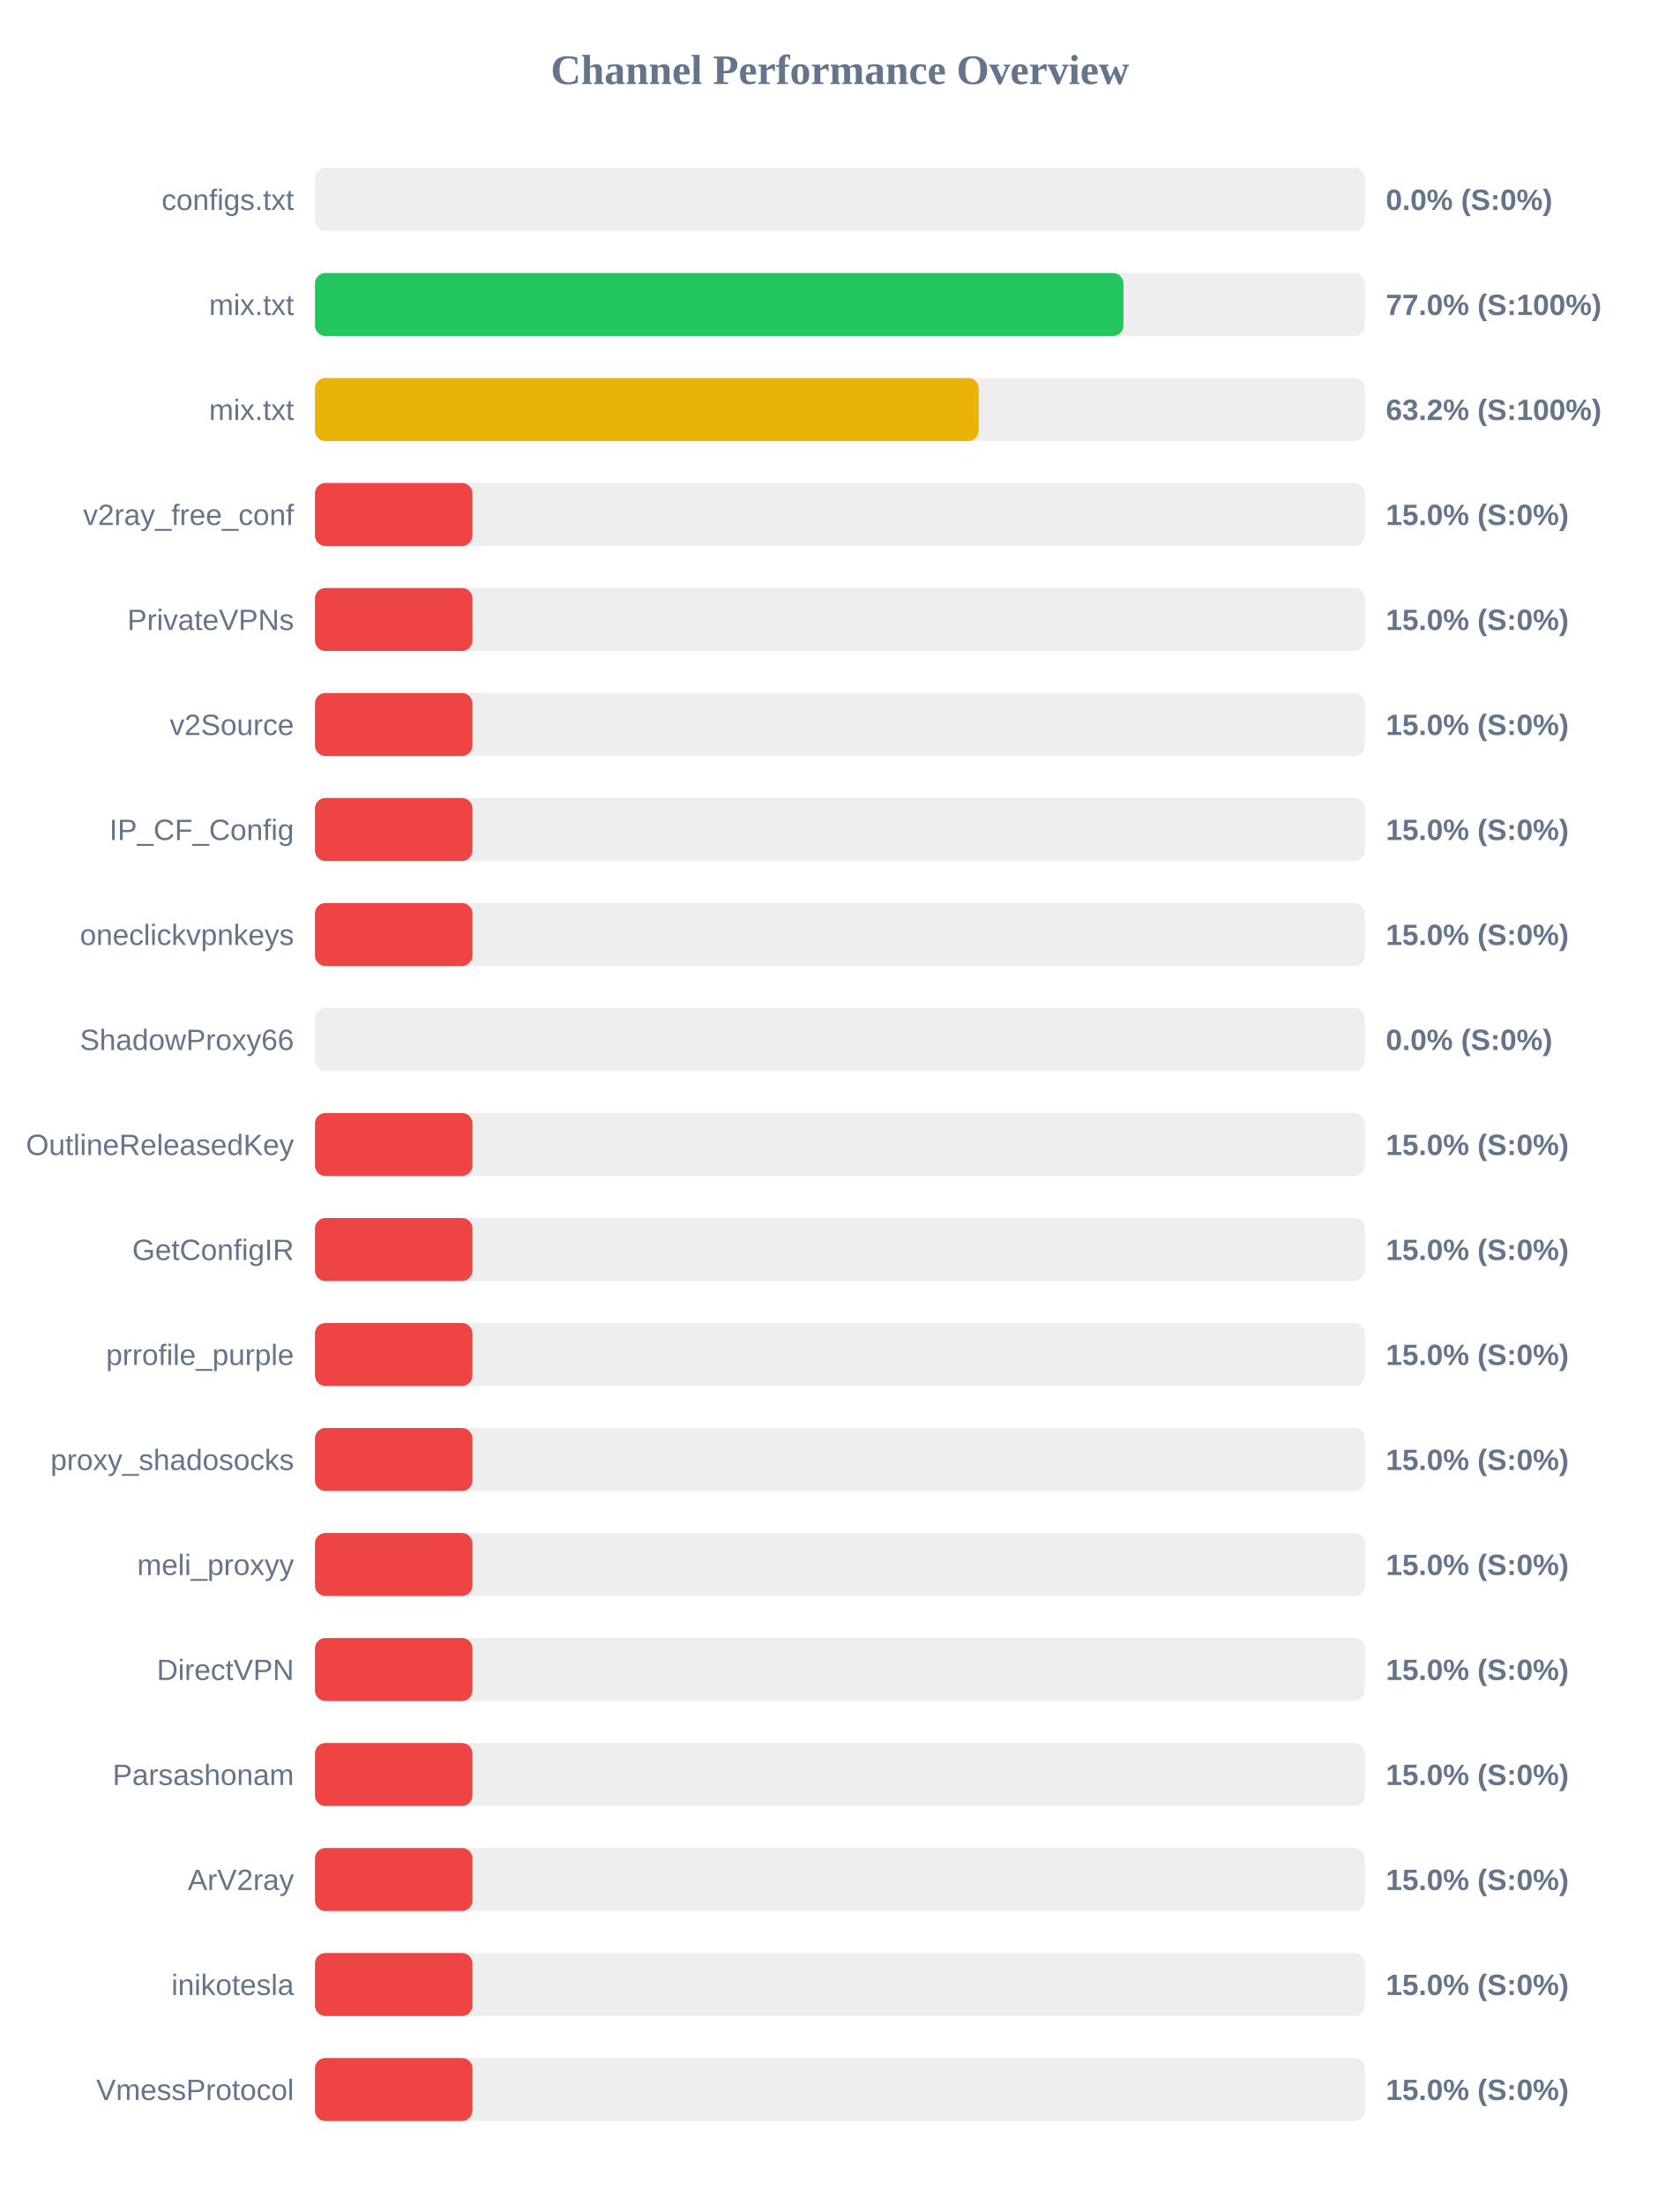
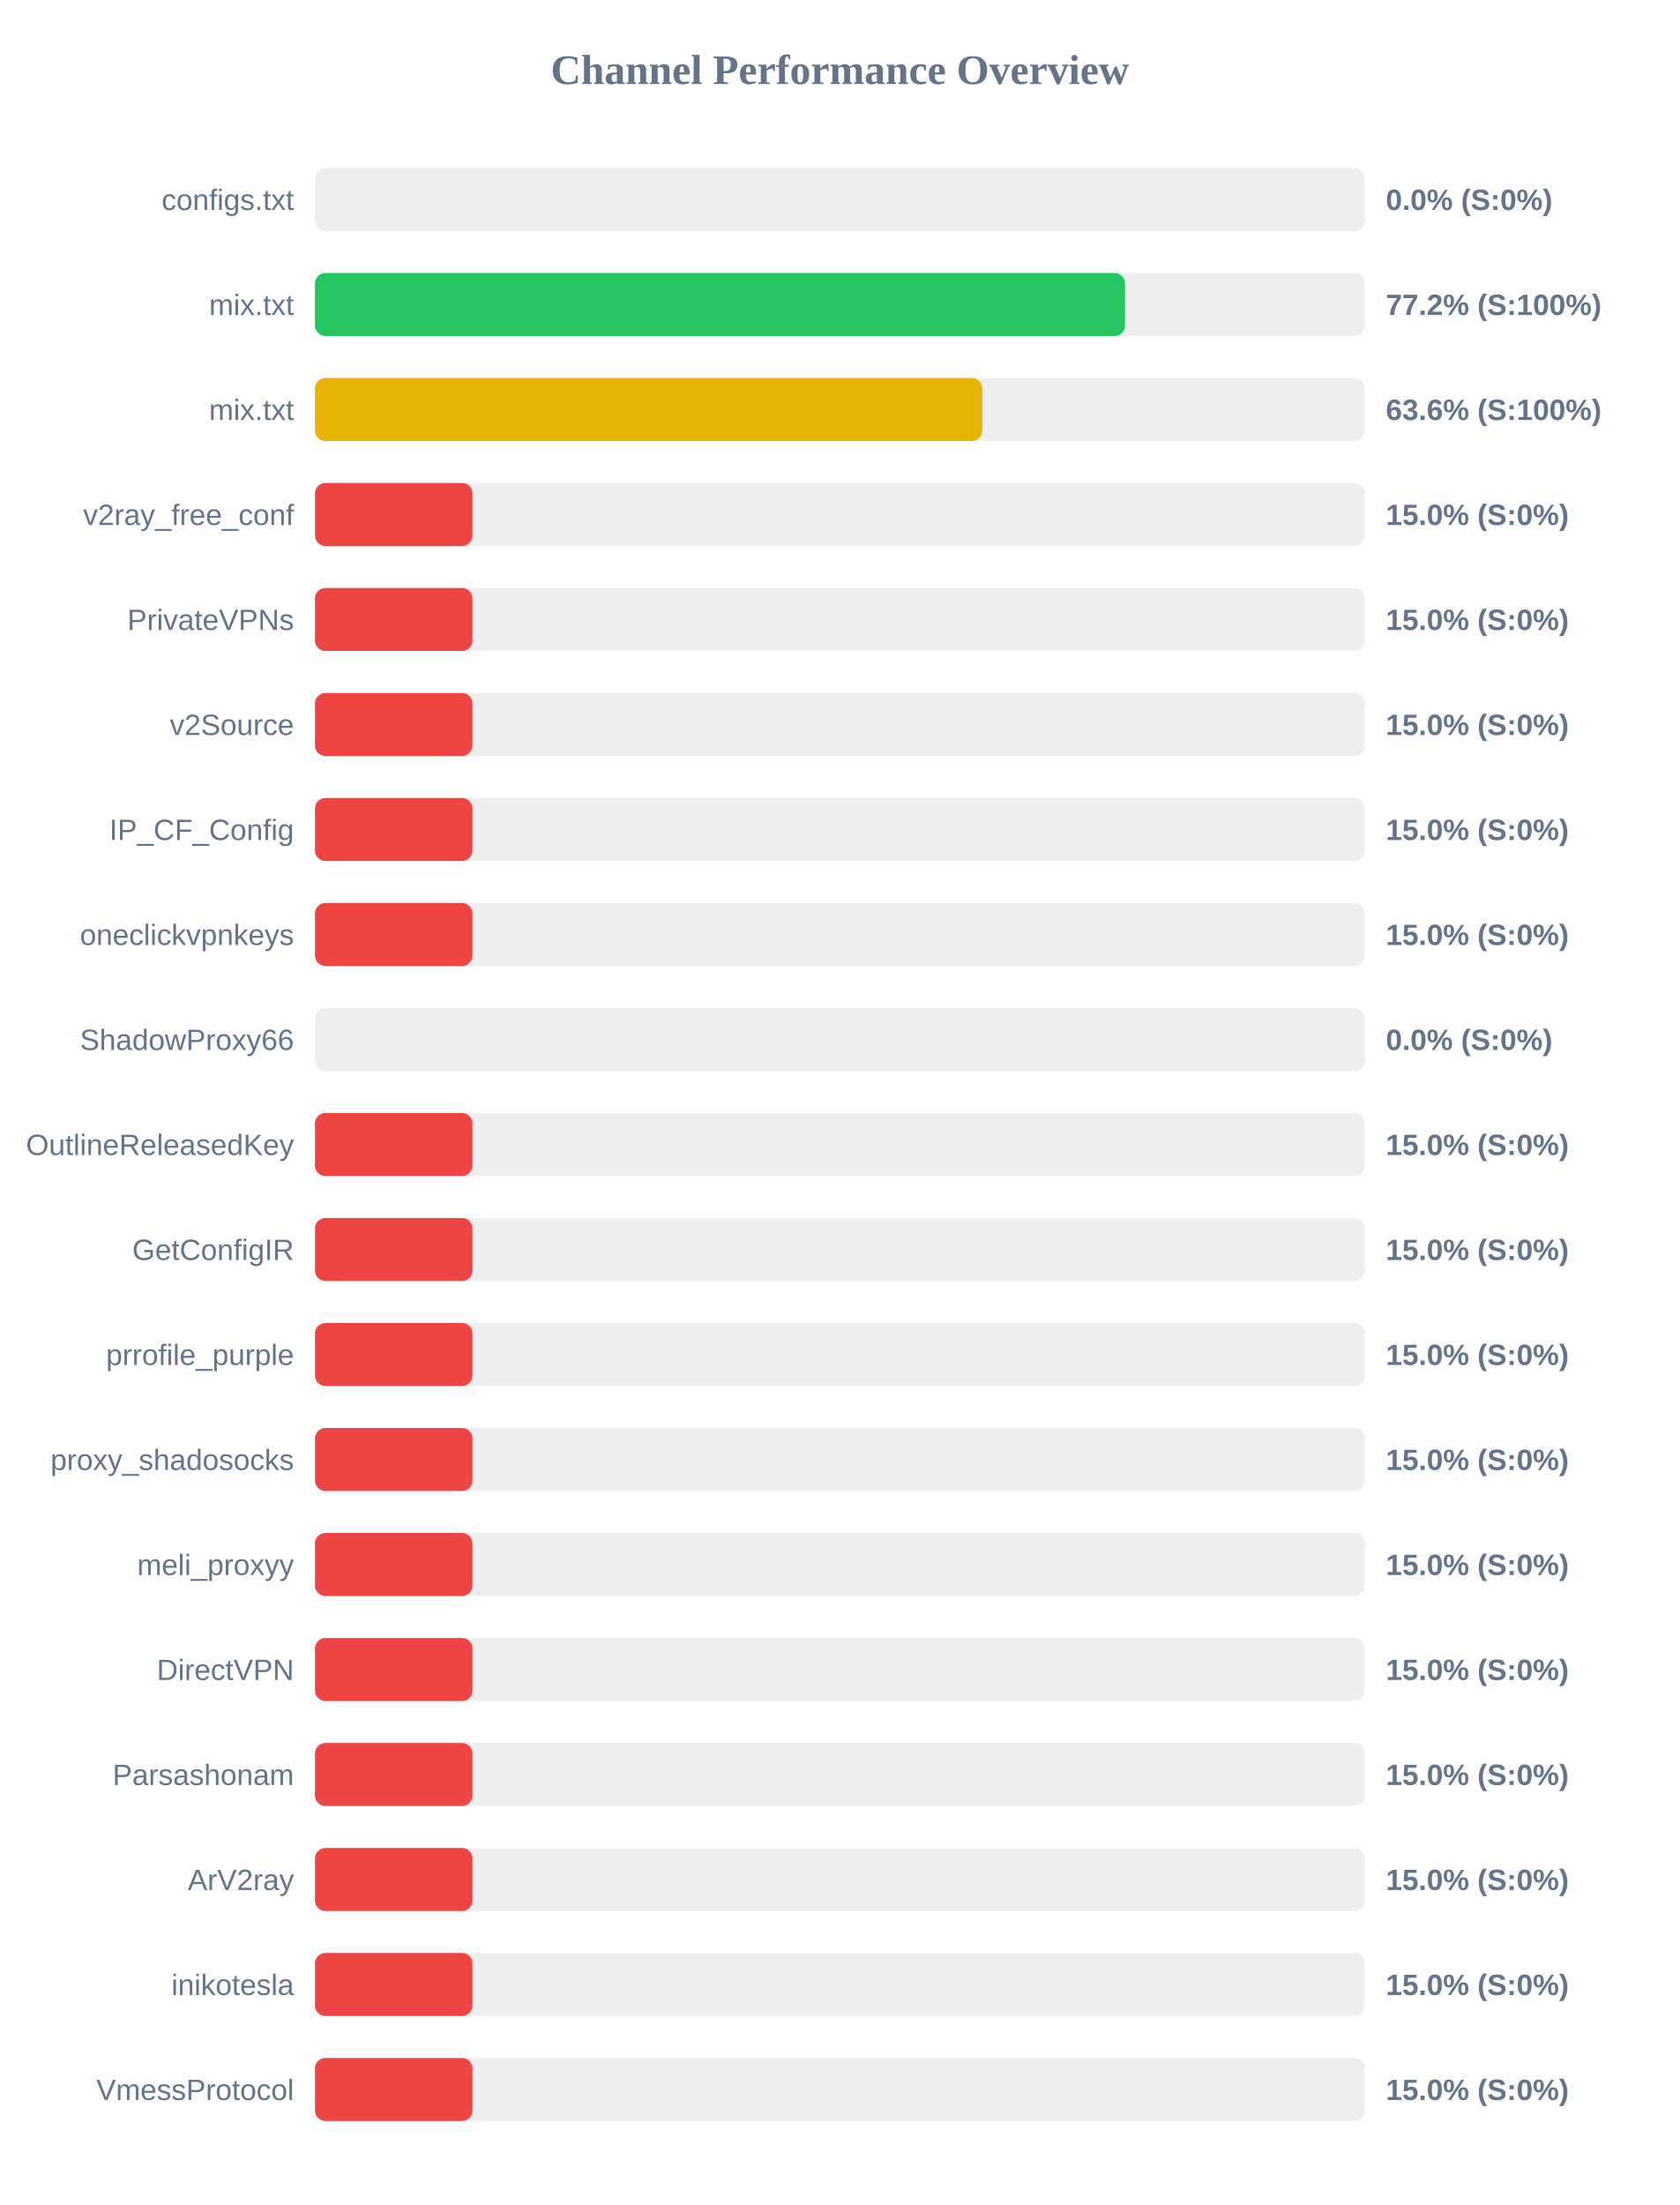
<svg xmlns="http://www.w3.org/2000/svg" width="800" height="1050" version="1.1">
  <style>
        .row { font: 14px Arial; fill: #64748b; }
        .score { font: bold 14px Arial; fill: #64748b; }
    </style>
  <text x="400" y="40" text-anchor="middle" font-size="20px" font-weight="bold" fill="#64748b">Channel Performance Overview</text>
  <rect x="150" y="80" width="500" height="30" fill="#eee" rx="5" />
  <rect x="150" y="80" width="0.0" height="30" fill="#ef4444" rx="5" />
  <text x="140" y="100" text-anchor="end" class="row">configs.txt</text>
  <text x="660" y="100" text-anchor="start" class="score">0.0% (S:0%)</text>
  <rect x="150" y="130" width="500" height="30" fill="#eee" rx="5" />
-   <rect x="150" y="130" width="385.05" height="30" fill="#22c55e" rx="5" />
+   <rect x="150" y="130" width="385.8" height="30" fill="#22c55e" rx="5" />
  <text x="140" y="150" text-anchor="end" class="row">mix.txt</text>
-   <text x="660" y="150" text-anchor="start" class="score">77.0% (S:100%)</text>
+   <text x="660" y="150" text-anchor="start" class="score">77.2% (S:100%)</text>
  <rect x="150" y="180" width="500" height="30" fill="#eee" rx="5" />
-   <rect x="150" y="180" width="316.1" height="30" fill="#eab308" rx="5" />
+   <rect x="150" y="180" width="317.8" height="30" fill="#eab308" rx="5" />
  <text x="140" y="200" text-anchor="end" class="row">mix.txt</text>
-   <text x="660" y="200" text-anchor="start" class="score">63.2% (S:100%)</text>
+   <text x="660" y="200" text-anchor="start" class="score">63.6% (S:100%)</text>
  <rect x="150" y="230" width="500" height="30" fill="#eee" rx="5" />
  <rect x="150" y="230" width="75.0" height="30" fill="#ef4444" rx="5" />
  <text x="140" y="250" text-anchor="end" class="row">v2ray_free_conf</text>
  <text x="660" y="250" text-anchor="start" class="score">15.0% (S:0%)</text>
  <rect x="150" y="280" width="500" height="30" fill="#eee" rx="5" />
  <rect x="150" y="280" width="75.0" height="30" fill="#ef4444" rx="5" />
  <text x="140" y="300" text-anchor="end" class="row">PrivateVPNs</text>
  <text x="660" y="300" text-anchor="start" class="score">15.0% (S:0%)</text>
  <rect x="150" y="330" width="500" height="30" fill="#eee" rx="5" />
  <rect x="150" y="330" width="75.0" height="30" fill="#ef4444" rx="5" />
  <text x="140" y="350" text-anchor="end" class="row">v2Source</text>
  <text x="660" y="350" text-anchor="start" class="score">15.0% (S:0%)</text>
  <rect x="150" y="380" width="500" height="30" fill="#eee" rx="5" />
  <rect x="150" y="380" width="75.0" height="30" fill="#ef4444" rx="5" />
  <text x="140" y="400" text-anchor="end" class="row">IP_CF_Config</text>
  <text x="660" y="400" text-anchor="start" class="score">15.0% (S:0%)</text>
  <rect x="150" y="430" width="500" height="30" fill="#eee" rx="5" />
  <rect x="150" y="430" width="75.0" height="30" fill="#ef4444" rx="5" />
  <text x="140" y="450" text-anchor="end" class="row">oneclickvpnkeys</text>
  <text x="660" y="450" text-anchor="start" class="score">15.0% (S:0%)</text>
  <rect x="150" y="480" width="500" height="30" fill="#eee" rx="5" />
  <rect x="150" y="480" width="0.0" height="30" fill="#ef4444" rx="5" />
  <text x="140" y="500" text-anchor="end" class="row">ShadowProxy66</text>
  <text x="660" y="500" text-anchor="start" class="score">0.0% (S:0%)</text>
  <rect x="150" y="530" width="500" height="30" fill="#eee" rx="5" />
  <rect x="150" y="530" width="75.0" height="30" fill="#ef4444" rx="5" />
  <text x="140" y="550" text-anchor="end" class="row">OutlineReleasedKey</text>
  <text x="660" y="550" text-anchor="start" class="score">15.0% (S:0%)</text>
  <rect x="150" y="580" width="500" height="30" fill="#eee" rx="5" />
  <rect x="150" y="580" width="75.0" height="30" fill="#ef4444" rx="5" />
  <text x="140" y="600" text-anchor="end" class="row">GetConfigIR</text>
  <text x="660" y="600" text-anchor="start" class="score">15.0% (S:0%)</text>
  <rect x="150" y="630" width="500" height="30" fill="#eee" rx="5" />
  <rect x="150" y="630" width="75.0" height="30" fill="#ef4444" rx="5" />
  <text x="140" y="650" text-anchor="end" class="row">prrofile_purple</text>
  <text x="660" y="650" text-anchor="start" class="score">15.0% (S:0%)</text>
  <rect x="150" y="680" width="500" height="30" fill="#eee" rx="5" />
  <rect x="150" y="680" width="75.0" height="30" fill="#ef4444" rx="5" />
  <text x="140" y="700" text-anchor="end" class="row">proxy_shadosocks</text>
  <text x="660" y="700" text-anchor="start" class="score">15.0% (S:0%)</text>
  <rect x="150" y="730" width="500" height="30" fill="#eee" rx="5" />
  <rect x="150" y="730" width="75.0" height="30" fill="#ef4444" rx="5" />
  <text x="140" y="750" text-anchor="end" class="row">meli_proxyy</text>
  <text x="660" y="750" text-anchor="start" class="score">15.0% (S:0%)</text>
  <rect x="150" y="780" width="500" height="30" fill="#eee" rx="5" />
  <rect x="150" y="780" width="75.0" height="30" fill="#ef4444" rx="5" />
  <text x="140" y="800" text-anchor="end" class="row">DirectVPN</text>
  <text x="660" y="800" text-anchor="start" class="score">15.0% (S:0%)</text>
  <rect x="150" y="830" width="500" height="30" fill="#eee" rx="5" />
  <rect x="150" y="830" width="75.0" height="30" fill="#ef4444" rx="5" />
  <text x="140" y="850" text-anchor="end" class="row">Parsashonam</text>
  <text x="660" y="850" text-anchor="start" class="score">15.0% (S:0%)</text>
  <rect x="150" y="880" width="500" height="30" fill="#eee" rx="5" />
  <rect x="150" y="880" width="75.0" height="30" fill="#ef4444" rx="5" />
  <text x="140" y="900" text-anchor="end" class="row">ArV2ray</text>
  <text x="660" y="900" text-anchor="start" class="score">15.0% (S:0%)</text>
  <rect x="150" y="930" width="500" height="30" fill="#eee" rx="5" />
  <rect x="150" y="930" width="75.0" height="30" fill="#ef4444" rx="5" />
  <text x="140" y="950" text-anchor="end" class="row">inikotesla</text>
  <text x="660" y="950" text-anchor="start" class="score">15.0% (S:0%)</text>
  <rect x="150" y="980" width="500" height="30" fill="#eee" rx="5" />
  <rect x="150" y="980" width="75.0" height="30" fill="#ef4444" rx="5" />
  <text x="140" y="1000" text-anchor="end" class="row">VmessProtocol</text>
  <text x="660" y="1000" text-anchor="start" class="score">15.0% (S:0%)</text>
</svg>
